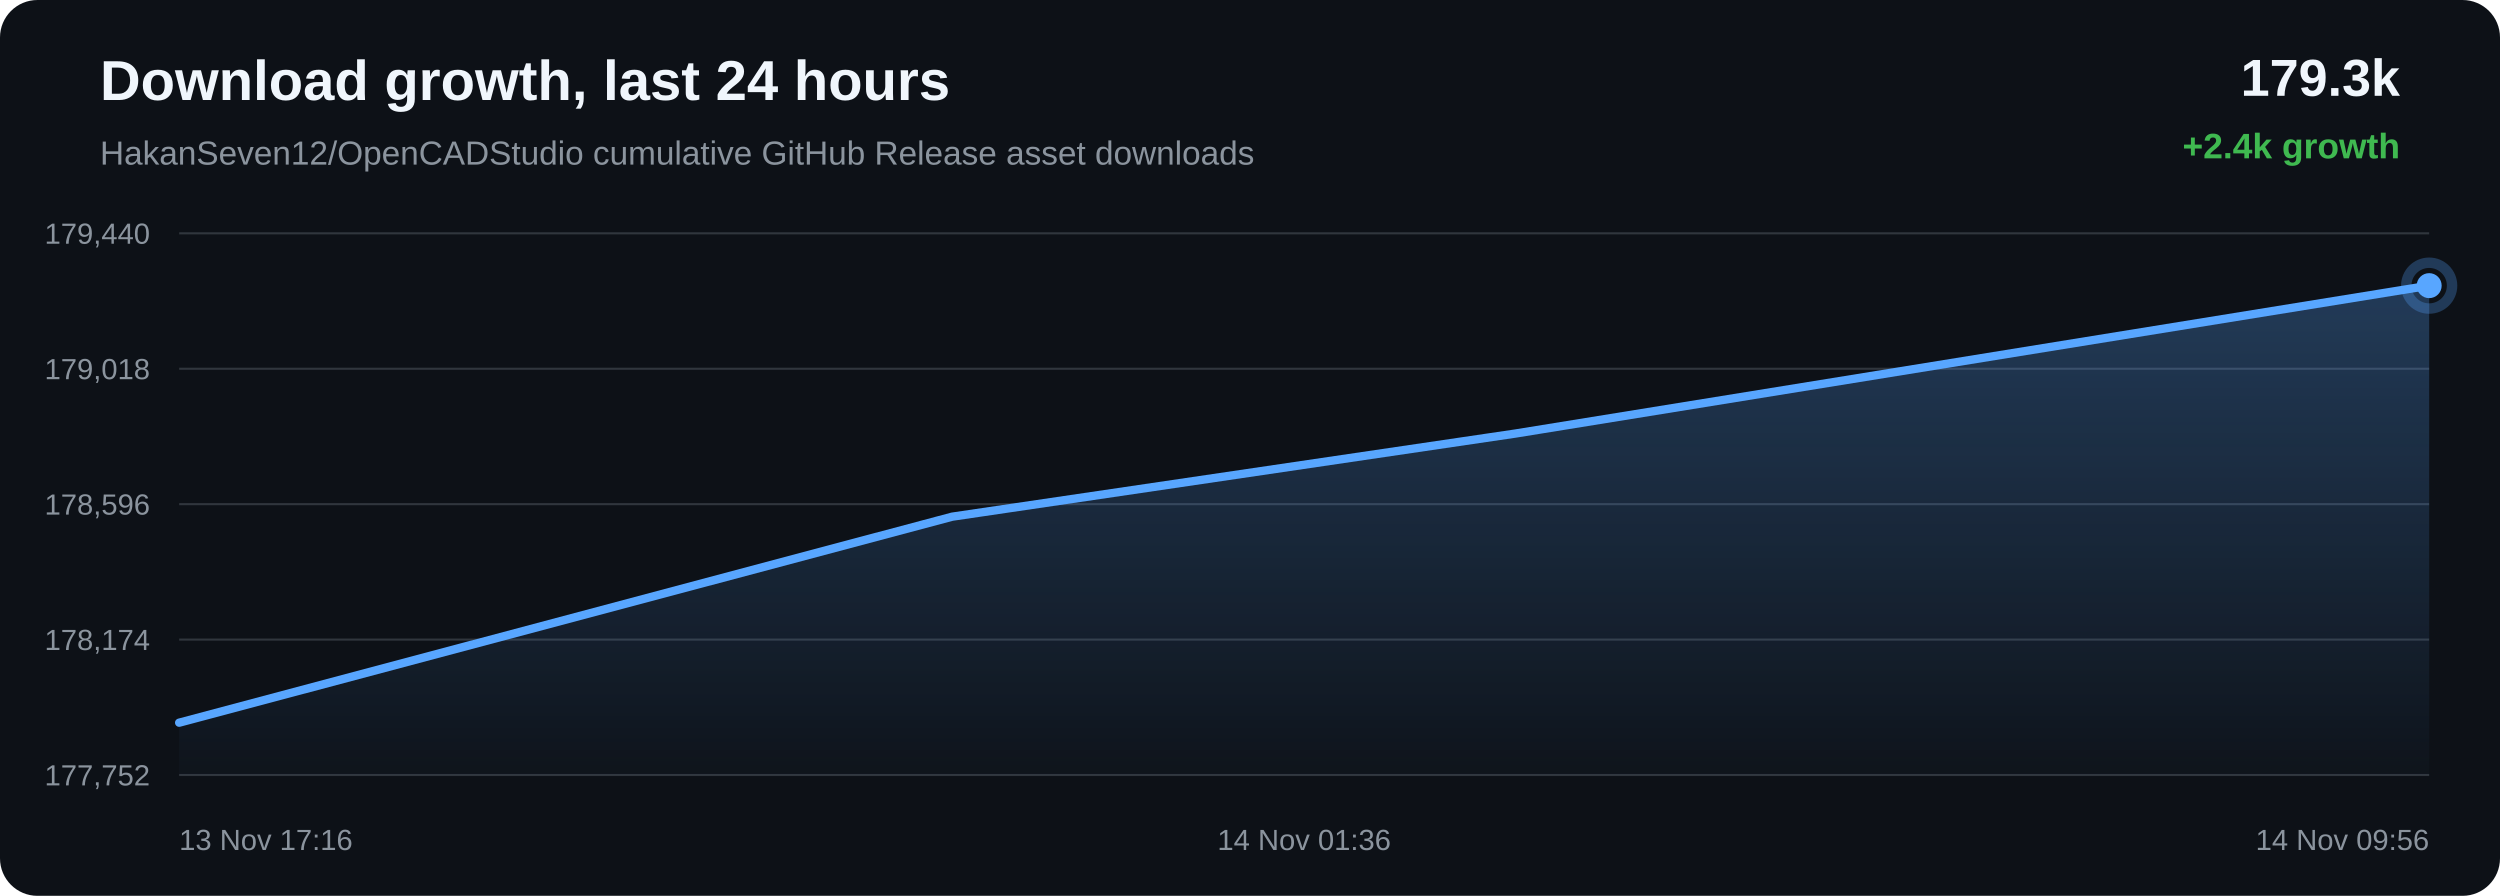
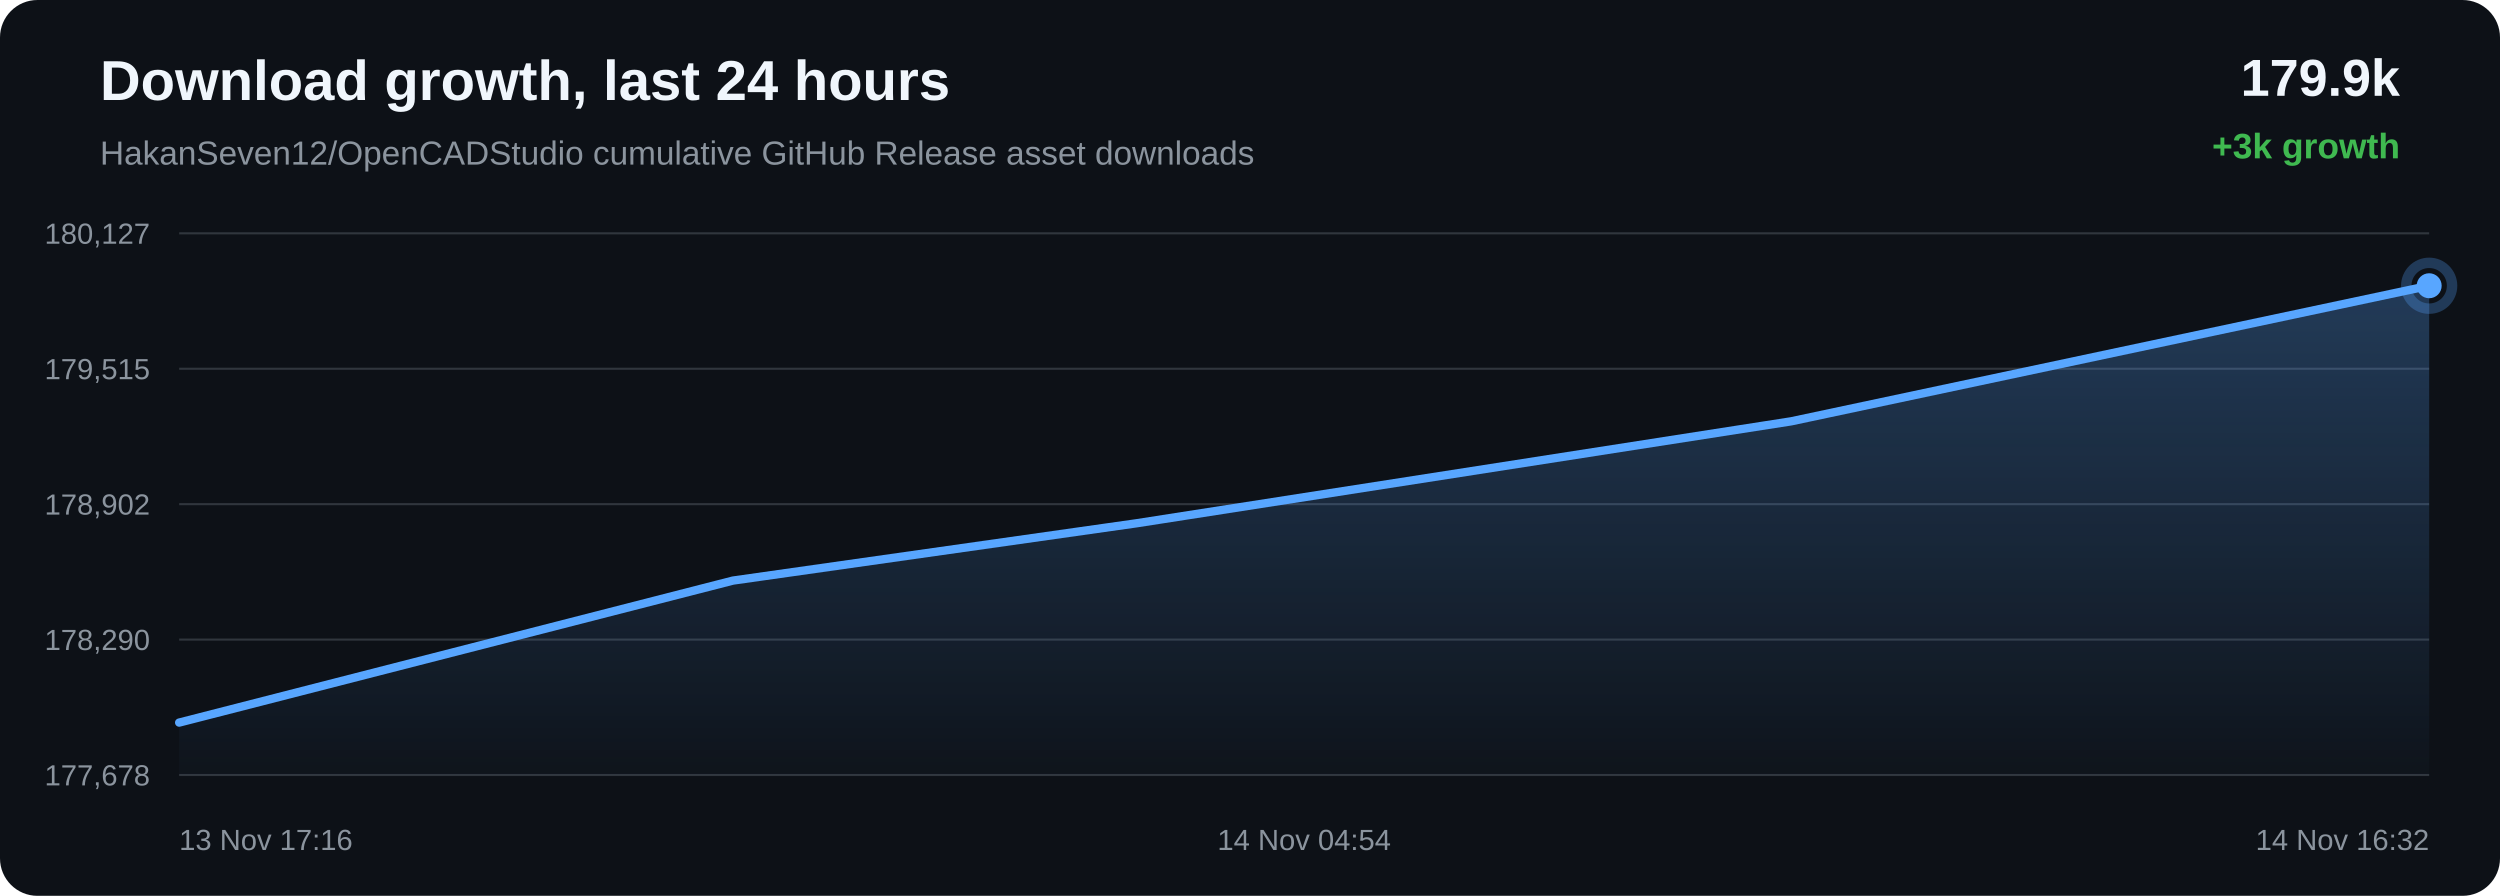
<svg xmlns="http://www.w3.org/2000/svg" width="1200" height="430" viewBox="0 0 1200 430">
  <defs>
    <linearGradient id="area" x1="0" x2="0" y1="0" y2="1">
      <stop offset="0%" stop-color="#58a6ff" stop-opacity="0.28" />
      <stop offset="100%" stop-color="#58a6ff" stop-opacity="0.02" />
    </linearGradient>
  </defs>
  <rect width="100%" height="100%" rx="18" fill="#0d1117" />
  <text x="48" y="48" fill="#f0f6fc" font-family="Arial, sans-serif" font-size="27" font-weight="700">Download growth, last 24 hours</text>
  <text x="48" y="79" fill="#8b949e" font-family="Arial, sans-serif" font-size="16">HakanSeven12/OpenCADStudio cumulative GitHub Release asset downloads</text>
-   <text x="1152" y="46" text-anchor="end" fill="#f0f6fc" font-family="Arial, sans-serif" font-size="25" font-weight="700">179.3k</text>
-   <text x="1152" y="76" text-anchor="end" fill="#3fb950" font-family="Arial, sans-serif" font-size="17" font-weight="700">+2.4k growth</text>
+   <text x="1152" y="46" text-anchor="end" fill="#f0f6fc" font-family="Arial, sans-serif" font-size="25" font-weight="700">179.9k</text>
+   <text x="1152" y="76" text-anchor="end" fill="#3fb950" font-family="Arial, sans-serif" font-size="17" font-weight="700">+3k growth</text>
  <line x1="86" y1="112.00" x2="1166" y2="112.00" stroke="#30363d" stroke-width="1" />
  <line x1="86" y1="177.00" x2="1166" y2="177.00" stroke="#30363d" stroke-width="1" />
  <line x1="86" y1="242.00" x2="1166" y2="242.00" stroke="#30363d" stroke-width="1" />
  <line x1="86" y1="307.00" x2="1166" y2="307.00" stroke="#30363d" stroke-width="1" />
  <line x1="86" y1="372.00" x2="1166" y2="372.00" stroke="#30363d" stroke-width="1" />
-   <text x="72" y="117.00" text-anchor="end" fill="#8b949e" font-family="Arial, sans-serif" font-size="14">179,440</text>
-   <text x="72" y="182.00" text-anchor="end" fill="#8b949e" font-family="Arial, sans-serif" font-size="14">179,018</text>
-   <text x="72" y="247.00" text-anchor="end" fill="#8b949e" font-family="Arial, sans-serif" font-size="14">178,596</text>
-   <text x="72" y="312.00" text-anchor="end" fill="#8b949e" font-family="Arial, sans-serif" font-size="14">178,174</text>
-   <text x="72" y="377.00" text-anchor="end" fill="#8b949e" font-family="Arial, sans-serif" font-size="14">177,752</text>
-   <path d="M 86.00 346.89 L 457.03 248.01 L 727.35 208.11 L 1166.00 137.11 L 1166.00 372.00 L 86.00 372.00 Z" fill="url(#area)" />
-   <path d="M 86.00 346.89 L 457.03 248.01 L 727.35 208.11 L 1166.00 137.11" fill="none" stroke="#58a6ff" stroke-width="4" stroke-linecap="round" stroke-linejoin="round" />
-   <circle cx="1166.00" cy="137.11" r="6" fill="#58a6ff" />
-   <circle cx="1166.00" cy="137.11" r="11" fill="none" stroke="#58a6ff" stroke-opacity="0.28" stroke-width="5" />
+   <text x="72" y="117.00" text-anchor="end" fill="#8b949e" font-family="Arial, sans-serif" font-size="14">180,127</text>
+   <text x="72" y="182.00" text-anchor="end" fill="#8b949e" font-family="Arial, sans-serif" font-size="14">179,515</text>
+   <text x="72" y="247.00" text-anchor="end" fill="#8b949e" font-family="Arial, sans-serif" font-size="14">178,902</text>
+   <text x="72" y="312.00" text-anchor="end" fill="#8b949e" font-family="Arial, sans-serif" font-size="14">178,290</text>
+   <text x="72" y="377.00" text-anchor="end" fill="#8b949e" font-family="Arial, sans-serif" font-size="14">177,678</text>
+   <path d="M 86.00 346.84 L 351.81 278.68 L 545.47 251.18 L 859.73 202.24 L 1166.00 137.16 L 1166.00 372.00 L 86.00 372.00 Z" fill="url(#area)" />
+   <path d="M 86.00 346.84 L 351.81 278.68 L 545.47 251.18 L 859.73 202.24 L 1166.00 137.16" fill="none" stroke="#58a6ff" stroke-width="4" stroke-linecap="round" stroke-linejoin="round" />
+   <circle cx="1166.00" cy="137.16" r="6" fill="#58a6ff" />
+   <circle cx="1166.00" cy="137.16" r="11" fill="none" stroke="#58a6ff" stroke-opacity="0.28" stroke-width="5" />
  <text x="86.00" y="408" text-anchor="start" fill="#8b949e" font-family="Arial, sans-serif" font-size="14">13 Nov 17:16</text>
-   <text x="626.00" y="408" text-anchor="middle" fill="#8b949e" font-family="Arial, sans-serif" font-size="14">14 Nov 01:36</text>
-   <text x="1166.00" y="408" text-anchor="end" fill="#8b949e" font-family="Arial, sans-serif" font-size="14">14 Nov 09:56</text>
+   <text x="626.00" y="408" text-anchor="middle" fill="#8b949e" font-family="Arial, sans-serif" font-size="14">14 Nov 04:54</text>
+   <text x="1166.00" y="408" text-anchor="end" fill="#8b949e" font-family="Arial, sans-serif" font-size="14">14 Nov 16:32</text>
</svg>
